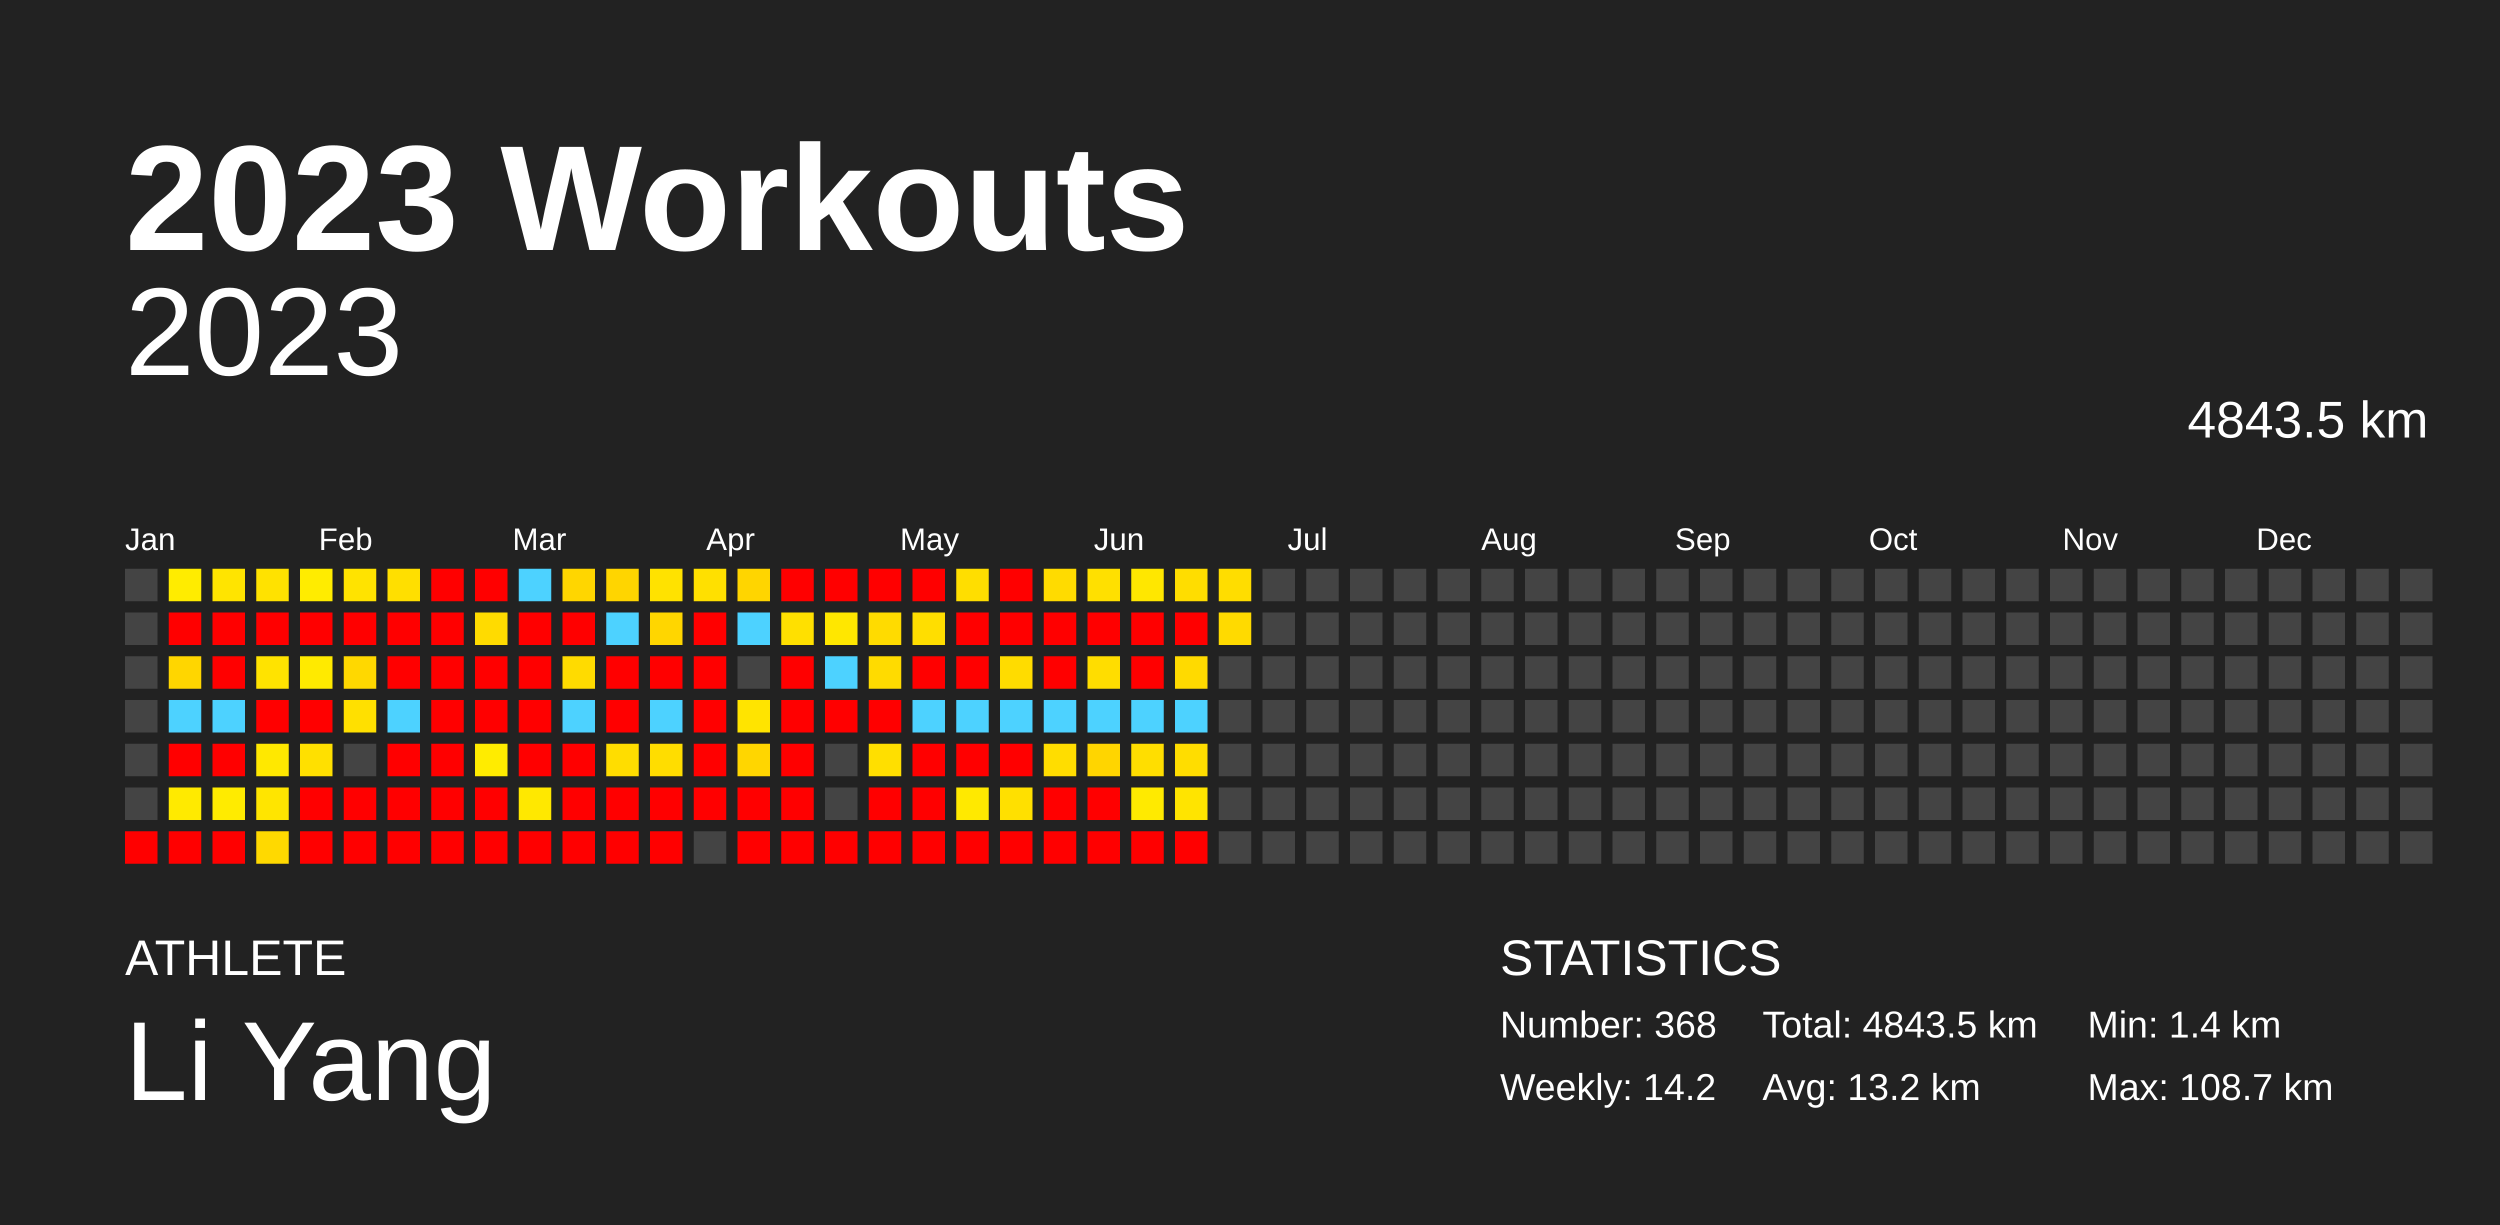
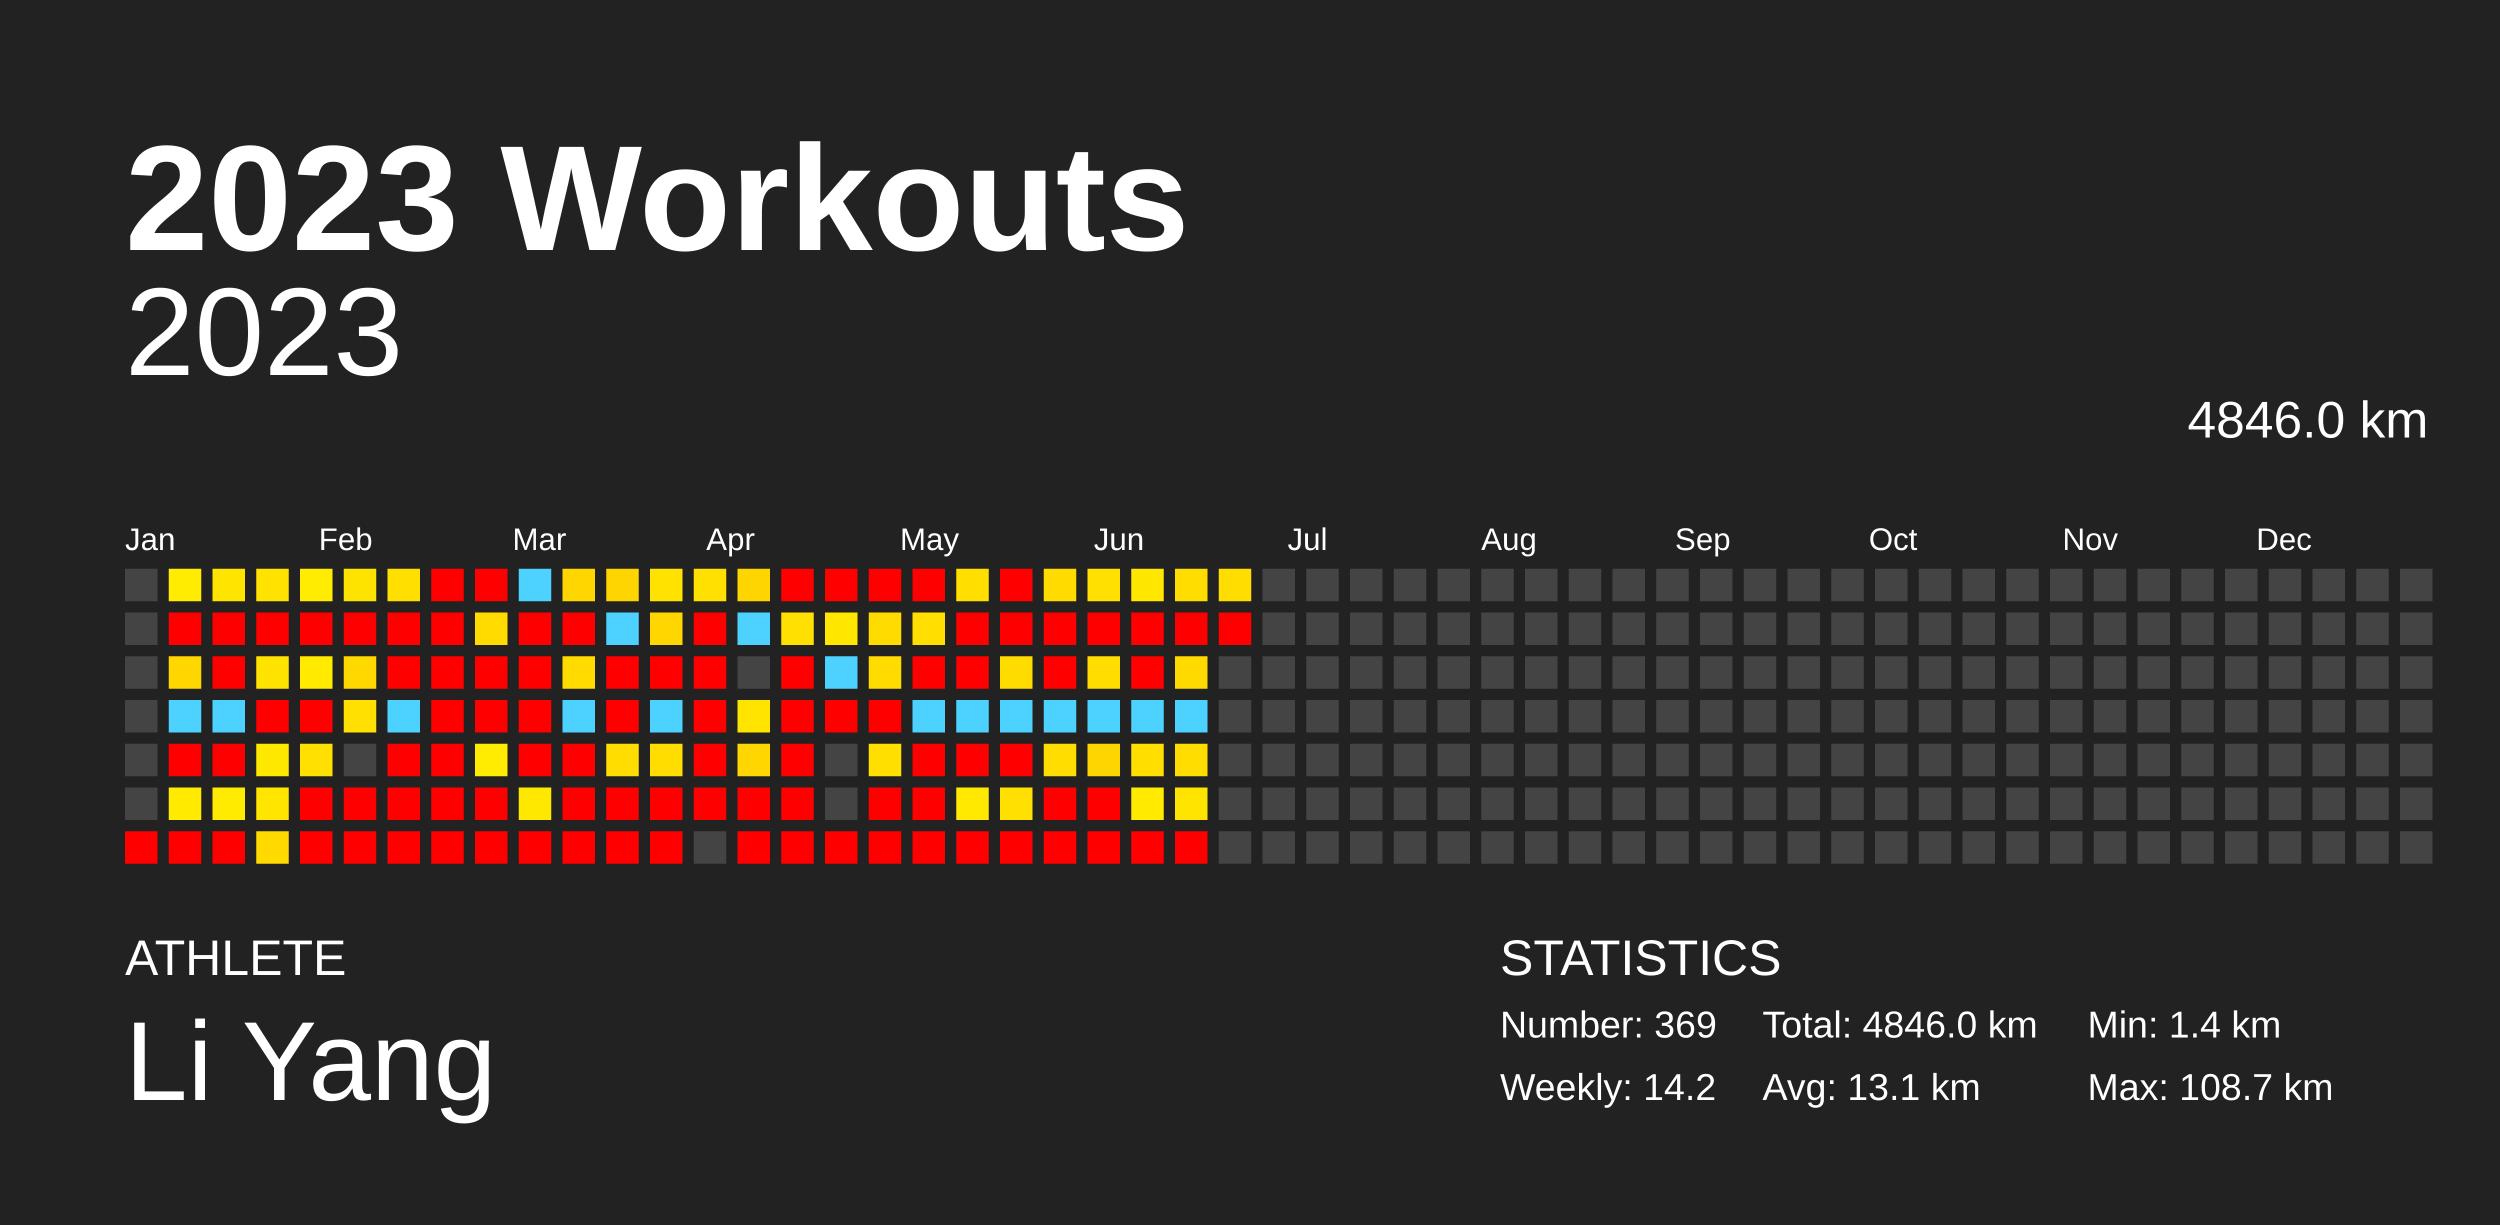
<svg xmlns="http://www.w3.org/2000/svg" baseProfile="full" height="98mm" version="1.1" viewBox="0,0,200,98" width="200mm">
  <defs />
  <rect fill="#222222" height="98" width="200" x="0" y="0" />
  <text fill="#FFFFFF" style="font-size:12px; font-family:Arial; font-weight:bold;" x="10" y="20">2023 Workouts</text>
  <text fill="#FFFFFF" style="font-size:4px; font-family:Arial" x="10" y="78">ATHLETE</text>
  <text fill="#FFFFFF" style="font-size:9px; font-family:Arial" x="10" y="88">Li Yang</text>
  <text fill="#FFFFFF" style="font-size:4px; font-family:Arial" x="120" y="78">STATISTICS</text>
-   <text fill="#FFFFFF" style="font-size:3px; font-family:Arial" x="120" y="83">Number: 368</text>
+   <text fill="#FFFFFF" style="font-size:3px; font-family:Arial" x="120" y="83">Number: 369</text>
  <text fill="#FFFFFF" style="font-size:3px; font-family:Arial" x="120" y="88">Weekly: 14.2</text>
-   <text fill="#FFFFFF" style="font-size:3px; font-family:Arial" x="141" y="83">Total: 4843.5 km</text>
-   <text fill="#FFFFFF" style="font-size:3px; font-family:Arial" x="141" y="88">Avg: 13.2 km</text>
+   <text fill="#FFFFFF" style="font-size:3px; font-family:Arial" x="141" y="83">Total: 4846.0 km</text>
+   <text fill="#FFFFFF" style="font-size:3px; font-family:Arial" x="141" y="88">Avg: 13.1 km</text>
  <text fill="#FFFFFF" style="font-size:3px; font-family:Arial" x="167" y="83">Min: 1.4 km</text>
  <text fill="#FFFFFF" style="font-size:3px; font-family:Arial" x="167" y="88">Max: 108.7 km</text>
  <text alignment-baseline="hanging" fill="#FFFFFF" style="font-size:10.0px; font-family:Arial;" x="10" y="30">2023</text>
-   <text alignment-baseline="hanging" fill="#FFFFFF" style="font-size:4.125px; font-family:Arial;" x="175" y="35">4843.5 km</text>
+   <text alignment-baseline="hanging" fill="#FFFFFF" style="font-size:4.125px; font-family:Arial;" x="175" y="35">4846.0 km</text>
  <text fill="#FFFFFF" style="font-size:2.5px; font-family:Arial" x="10.0" y="44">Jan</text>
  <text fill="#FFFFFF" style="font-size:2.5px; font-family:Arial" x="25.5" y="44">Feb</text>
  <text fill="#FFFFFF" style="font-size:2.5px; font-family:Arial" x="41.0" y="44">Mar</text>
  <text fill="#FFFFFF" style="font-size:2.5px; font-family:Arial" x="56.5" y="44">Apr</text>
  <text fill="#FFFFFF" style="font-size:2.5px; font-family:Arial" x="72.0" y="44">May</text>
  <text fill="#FFFFFF" style="font-size:2.5px; font-family:Arial" x="87.5" y="44">Jun</text>
  <text fill="#FFFFFF" style="font-size:2.5px; font-family:Arial" x="103.0" y="44">Jul</text>
  <text fill="#FFFFFF" style="font-size:2.5px; font-family:Arial" x="118.5" y="44">Aug</text>
  <text fill="#FFFFFF" style="font-size:2.5px; font-family:Arial" x="134.0" y="44">Sep</text>
  <text fill="#FFFFFF" style="font-size:2.5px; font-family:Arial" x="149.5" y="44">Oct</text>
  <text fill="#FFFFFF" style="font-size:2.5px; font-family:Arial" x="165.0" y="44">Nov</text>
  <text fill="#FFFFFF" style="font-size:2.5px; font-family:Arial" x="180.5" y="44">Dec</text>
  <rect fill="#444444" height="2.6" width="2.6" x="10.0" y="45.5" />
  <rect fill="#444444" height="2.6" width="2.6" x="10.0" y="49.0" />
  <rect fill="#444444" height="2.6" width="2.6" x="10.0" y="52.5" />
  <rect fill="#444444" height="2.6" width="2.6" x="10.0" y="56.0" />
  <rect fill="#444444" height="2.6" width="2.6" x="10.0" y="59.5" />
  <rect fill="#444444" height="2.6" width="2.6" x="10.0" y="63.0" />
  <rect fill="red" height="2.6" width="2.6" x="10.0" y="66.5" />
  <rect fill="#ffec00" height="2.6" width="2.6" x="13.5" y="45.5" />
  <rect fill="red" height="2.6" width="2.6" x="13.5" y="49.0" />
  <rect fill="#ffd600" height="2.6" width="2.6" x="13.5" y="52.5" />
  <rect fill="#4dd2ff" height="2.6" width="2.6" x="13.5" y="56.0" />
  <rect fill="red" height="2.6" width="2.6" x="13.5" y="59.5" />
  <rect fill="#ffea00" height="2.6" width="2.6" x="13.5" y="63.0" />
  <rect fill="red" height="2.6" width="2.6" x="13.5" y="66.5" />
  <rect fill="#ffe400" height="2.6" width="2.6" x="17.0" y="45.5" />
  <rect fill="red" height="2.6" width="2.6" x="17.0" y="49.0" />
  <rect fill="red" height="2.6" width="2.6" x="17.0" y="52.5" />
  <rect fill="#4dd2ff" height="2.6" width="2.6" x="17.0" y="56.0" />
  <rect fill="red" height="2.6" width="2.6" x="17.0" y="59.5" />
  <rect fill="#ffeb00" height="2.6" width="2.6" x="17.0" y="63.0" />
  <rect fill="red" height="2.6" width="2.6" x="17.0" y="66.5" />
  <rect fill="#ffe200" height="2.6" width="2.6" x="20.5" y="45.5" />
  <rect fill="red" height="2.6" width="2.6" x="20.5" y="49.0" />
  <rect fill="#ffe300" height="2.6" width="2.6" x="20.5" y="52.5" />
  <rect fill="red" height="2.6" width="2.6" x="20.5" y="56.0" />
  <rect fill="#ffe800" height="2.6" width="2.6" x="20.5" y="59.5" />
  <rect fill="#ffe500" height="2.6" width="2.6" x="20.5" y="63.0" />
  <rect fill="#ffd900" height="2.6" width="2.6" x="20.5" y="66.5" />
  <rect fill="#ffec00" height="2.6" width="2.6" x="24.0" y="45.5" />
  <rect fill="red" height="2.6" width="2.6" x="24.0" y="49.0" />
  <rect fill="#ffea00" height="2.6" width="2.6" x="24.0" y="52.5" />
  <rect fill="red" height="2.6" width="2.6" x="24.0" y="56.0" />
  <rect fill="#ffe000" height="2.6" width="2.6" x="24.0" y="59.5" />
  <rect fill="red" height="2.6" width="2.6" x="24.0" y="63.0" />
  <rect fill="red" height="2.6" width="2.6" x="24.0" y="66.5" />
  <rect fill="#ffe300" height="2.6" width="2.6" x="27.5" y="45.5" />
  <rect fill="red" height="2.6" width="2.6" x="27.5" y="49.0" />
  <rect fill="#ffd800" height="2.6" width="2.6" x="27.5" y="52.5" />
  <rect fill="#ffe000" height="2.6" width="2.6" x="27.5" y="56.0" />
  <rect fill="#444444" height="2.6" width="2.6" x="27.5" y="59.5" />
  <rect fill="red" height="2.6" width="2.6" x="27.5" y="63.0" />
  <rect fill="red" height="2.6" width="2.6" x="27.5" y="66.5" />
  <rect fill="#ffdf00" height="2.6" width="2.6" x="31.0" y="45.5" />
  <rect fill="red" height="2.6" width="2.6" x="31.0" y="49.0" />
  <rect fill="red" height="2.6" width="2.6" x="31.0" y="52.5" />
  <rect fill="#4dd2ff" height="2.6" width="2.6" x="31.0" y="56.0" />
  <rect fill="red" height="2.6" width="2.6" x="31.0" y="59.5" />
  <rect fill="red" height="2.6" width="2.6" x="31.0" y="63.0" />
  <rect fill="red" height="2.6" width="2.6" x="31.0" y="66.5" />
  <rect fill="red" height="2.6" width="2.6" x="34.5" y="45.5" />
  <rect fill="red" height="2.6" width="2.6" x="34.5" y="49.0" />
  <rect fill="red" height="2.6" width="2.6" x="34.5" y="52.5" />
  <rect fill="red" height="2.6" width="2.6" x="34.5" y="56.0" />
  <rect fill="red" height="2.6" width="2.6" x="34.5" y="59.5" />
  <rect fill="red" height="2.6" width="2.6" x="34.5" y="63.0" />
  <rect fill="red" height="2.6" width="2.6" x="34.5" y="66.5" />
  <rect fill="red" height="2.6" width="2.6" x="38.0" y="45.5" />
  <rect fill="#ffdb00" height="2.6" width="2.6" x="38.0" y="49.0" />
  <rect fill="red" height="2.6" width="2.6" x="38.0" y="52.5" />
  <rect fill="red" height="2.6" width="2.6" x="38.0" y="56.0" />
  <rect fill="#ffec00" height="2.6" width="2.6" x="38.0" y="59.5" />
  <rect fill="red" height="2.6" width="2.6" x="38.0" y="63.0" />
  <rect fill="red" height="2.6" width="2.6" x="38.0" y="66.5" />
  <rect fill="#4dd2ff" height="2.6" width="2.6" x="41.5" y="45.5" />
  <rect fill="red" height="2.6" width="2.6" x="41.5" y="49.0" />
  <rect fill="red" height="2.6" width="2.6" x="41.5" y="52.5" />
  <rect fill="red" height="2.6" width="2.6" x="41.5" y="56.0" />
  <rect fill="red" height="2.6" width="2.6" x="41.5" y="59.5" />
  <rect fill="#ffe800" height="2.6" width="2.6" x="41.5" y="63.0" />
  <rect fill="red" height="2.6" width="2.6" x="41.5" y="66.5" />
  <rect fill="#ffd600" height="2.6" width="2.6" x="45.0" y="45.5" />
  <rect fill="red" height="2.6" width="2.6" x="45.0" y="49.0" />
  <rect fill="#ffdb00" height="2.6" width="2.6" x="45.0" y="52.5" />
  <rect fill="#4dd2ff" height="2.6" width="2.6" x="45.0" y="56.0" />
  <rect fill="red" height="2.6" width="2.6" x="45.0" y="59.5" />
  <rect fill="red" height="2.6" width="2.6" x="45.0" y="63.0" />
  <rect fill="red" height="2.6" width="2.6" x="45.0" y="66.5" />
  <rect fill="#ffd500" height="2.6" width="2.6" x="48.5" y="45.5" />
  <rect fill="#4dd2ff" height="2.6" width="2.6" x="48.5" y="49.0" />
  <rect fill="red" height="2.6" width="2.6" x="48.5" y="52.5" />
  <rect fill="red" height="2.6" width="2.6" x="48.5" y="56.0" />
  <rect fill="#ffdd00" height="2.6" width="2.6" x="48.5" y="59.5" />
  <rect fill="red" height="2.6" width="2.6" x="48.5" y="63.0" />
  <rect fill="red" height="2.6" width="2.6" x="48.5" y="66.5" />
  <rect fill="#ffe200" height="2.6" width="2.6" x="52.0" y="45.5" />
  <rect fill="#ffd600" height="2.6" width="2.6" x="52.0" y="49.0" />
  <rect fill="red" height="2.6" width="2.6" x="52.0" y="52.5" />
  <rect fill="#4dd2ff" height="2.6" width="2.6" x="52.0" y="56.0" />
  <rect fill="#ffdd00" height="2.6" width="2.6" x="52.0" y="59.5" />
  <rect fill="red" height="2.6" width="2.6" x="52.0" y="63.0" />
  <rect fill="red" height="2.6" width="2.6" x="52.0" y="66.5" />
  <rect fill="#ffe000" height="2.6" width="2.6" x="55.5" y="45.5" />
  <rect fill="red" height="2.6" width="2.6" x="55.5" y="49.0" />
  <rect fill="red" height="2.6" width="2.6" x="55.5" y="52.5" />
  <rect fill="red" height="2.6" width="2.6" x="55.5" y="56.0" />
  <rect fill="red" height="2.6" width="2.6" x="55.5" y="59.5" />
  <rect fill="red" height="2.6" width="2.6" x="55.5" y="63.0" />
  <rect fill="#444444" height="2.6" width="2.6" x="55.5" y="66.5" />
  <rect fill="#ffd500" height="2.6" width="2.6" x="59.0" y="45.5" />
  <rect fill="#4dd2ff" height="2.6" width="2.6" x="59.0" y="49.0" />
  <rect fill="#444444" height="2.6" width="2.6" x="59.0" y="52.5" />
  <rect fill="#ffe400" height="2.6" width="2.6" x="59.0" y="56.0" />
  <rect fill="#ffd600" height="2.6" width="2.6" x="59.0" y="59.5" />
  <rect fill="red" height="2.6" width="2.6" x="59.0" y="63.0" />
  <rect fill="red" height="2.6" width="2.6" x="59.0" y="66.5" />
  <rect fill="red" height="2.6" width="2.6" x="62.5" y="45.5" />
  <rect fill="#ffe000" height="2.6" width="2.6" x="62.5" y="49.0" />
  <rect fill="red" height="2.6" width="2.6" x="62.5" y="52.5" />
  <rect fill="red" height="2.6" width="2.6" x="62.5" y="56.0" />
  <rect fill="red" height="2.6" width="2.6" x="62.5" y="59.5" />
  <rect fill="red" height="2.6" width="2.6" x="62.5" y="63.0" />
  <rect fill="red" height="2.6" width="2.6" x="62.5" y="66.5" />
  <rect fill="red" height="2.6" width="2.6" x="66.0" y="45.5" />
  <rect fill="#ffe700" height="2.6" width="2.6" x="66.0" y="49.0" />
  <rect fill="#4dd2ff" height="2.6" width="2.6" x="66.0" y="52.5" />
  <rect fill="red" height="2.6" width="2.6" x="66.0" y="56.0" />
  <rect fill="#444444" height="2.6" width="2.6" x="66.0" y="59.5" />
  <rect fill="#444444" height="2.6" width="2.6" x="66.0" y="63.0" />
  <rect fill="red" height="2.6" width="2.6" x="66.0" y="66.5" />
  <rect fill="red" height="2.6" width="2.6" x="69.5" y="45.5" />
  <rect fill="#ffdb00" height="2.6" width="2.6" x="69.5" y="49.0" />
  <rect fill="#ffdb00" height="2.6" width="2.6" x="69.5" y="52.5" />
  <rect fill="red" height="2.6" width="2.6" x="69.5" y="56.0" />
  <rect fill="#ffdf00" height="2.6" width="2.6" x="69.5" y="59.5" />
  <rect fill="red" height="2.6" width="2.6" x="69.5" y="63.0" />
  <rect fill="red" height="2.6" width="2.6" x="69.5" y="66.5" />
  <rect fill="red" height="2.6" width="2.6" x="73.0" y="45.5" />
  <rect fill="#ffde00" height="2.6" width="2.6" x="73.0" y="49.0" />
  <rect fill="red" height="2.6" width="2.6" x="73.0" y="52.5" />
  <rect fill="#4dd2ff" height="2.6" width="2.6" x="73.0" y="56.0" />
  <rect fill="red" height="2.6" width="2.6" x="73.0" y="59.5" />
  <rect fill="red" height="2.6" width="2.6" x="73.0" y="63.0" />
  <rect fill="red" height="2.6" width="2.6" x="73.0" y="66.5" />
  <rect fill="#ffde00" height="2.6" width="2.6" x="76.5" y="45.5" />
  <rect fill="red" height="2.6" width="2.6" x="76.5" y="49.0" />
  <rect fill="red" height="2.6" width="2.6" x="76.5" y="52.5" />
  <rect fill="#4dd2ff" height="2.6" width="2.6" x="76.5" y="56.0" />
  <rect fill="red" height="2.6" width="2.6" x="76.5" y="59.5" />
  <rect fill="#ffe900" height="2.6" width="2.6" x="76.5" y="63.0" />
  <rect fill="red" height="2.6" width="2.6" x="76.5" y="66.5" />
  <rect fill="red" height="2.6" width="2.6" x="80.0" y="45.5" />
  <rect fill="red" height="2.6" width="2.6" x="80.0" y="49.0" />
  <rect fill="#ffdc00" height="2.6" width="2.6" x="80.0" y="52.5" />
  <rect fill="#4dd2ff" height="2.6" width="2.6" x="80.0" y="56.0" />
  <rect fill="red" height="2.6" width="2.6" x="80.0" y="59.5" />
  <rect fill="#ffe000" height="2.6" width="2.6" x="80.0" y="63.0" />
  <rect fill="red" height="2.6" width="2.6" x="80.0" y="66.5" />
  <rect fill="#ffdb00" height="2.6" width="2.6" x="83.5" y="45.5" />
  <rect fill="red" height="2.6" width="2.6" x="83.5" y="49.0" />
  <rect fill="red" height="2.6" width="2.6" x="83.5" y="52.5" />
  <rect fill="#4dd2ff" height="2.6" width="2.6" x="83.5" y="56.0" />
  <rect fill="#ffdd00" height="2.6" width="2.6" x="83.5" y="59.5" />
  <rect fill="red" height="2.6" width="2.6" x="83.5" y="63.0" />
  <rect fill="red" height="2.6" width="2.6" x="83.5" y="66.5" />
  <rect fill="#ffe000" height="2.6" width="2.6" x="87.0" y="45.5" />
  <rect fill="red" height="2.6" width="2.6" x="87.0" y="49.0" />
  <rect fill="#ffdd00" height="2.6" width="2.6" x="87.0" y="52.5" />
  <rect fill="#4dd2ff" height="2.6" width="2.6" x="87.0" y="56.0" />
  <rect fill="#ffd500" height="2.6" width="2.6" x="87.0" y="59.5" />
  <rect fill="red" height="2.6" width="2.6" x="87.0" y="63.0" />
  <rect fill="red" height="2.6" width="2.6" x="87.0" y="66.5" />
  <rect fill="#ffe700" height="2.6" width="2.6" x="90.5" y="45.5" />
  <rect fill="red" height="2.6" width="2.6" x="90.5" y="49.0" />
  <rect fill="red" height="2.6" width="2.6" x="90.5" y="52.5" />
  <rect fill="#4dd2ff" height="2.6" width="2.6" x="90.5" y="56.0" />
  <rect fill="#ffde00" height="2.6" width="2.6" x="90.5" y="59.5" />
  <rect fill="#ffea00" height="2.6" width="2.6" x="90.5" y="63.0" />
  <rect fill="red" height="2.6" width="2.6" x="90.5" y="66.5" />
  <rect fill="#ffdd00" height="2.6" width="2.6" x="94.0" y="45.5" />
  <rect fill="red" height="2.6" width="2.6" x="94.0" y="49.0" />
  <rect fill="#ffda00" height="2.6" width="2.6" x="94.0" y="52.5" />
  <rect fill="#4dd2ff" height="2.6" width="2.6" x="94.0" y="56.0" />
  <rect fill="#ffdd00" height="2.6" width="2.6" x="94.0" y="59.5" />
  <rect fill="#ffe400" height="2.6" width="2.6" x="94.0" y="63.0" />
  <rect fill="red" height="2.6" width="2.6" x="94.0" y="66.5" />
  <rect fill="#ffdd00" height="2.6" width="2.6" x="97.5" y="45.5" />
-   <rect fill="#ffda00" height="2.6" width="2.6" x="97.5" y="49.0" />
+   <rect fill="red" height="2.6" width="2.6" x="97.5" y="49.0" />
  <rect fill="#444444" height="2.6" width="2.6" x="97.5" y="52.5" />
  <rect fill="#444444" height="2.6" width="2.6" x="97.5" y="56.0" />
  <rect fill="#444444" height="2.6" width="2.6" x="97.5" y="59.5" />
  <rect fill="#444444" height="2.6" width="2.6" x="97.5" y="63.0" />
  <rect fill="#444444" height="2.6" width="2.6" x="97.5" y="66.5" />
  <rect fill="#444444" height="2.6" width="2.6" x="101.0" y="45.5" />
  <rect fill="#444444" height="2.6" width="2.6" x="101.0" y="49.0" />
  <rect fill="#444444" height="2.6" width="2.6" x="101.0" y="52.5" />
  <rect fill="#444444" height="2.6" width="2.6" x="101.0" y="56.0" />
  <rect fill="#444444" height="2.6" width="2.6" x="101.0" y="59.5" />
  <rect fill="#444444" height="2.6" width="2.6" x="101.0" y="63.0" />
  <rect fill="#444444" height="2.6" width="2.6" x="101.0" y="66.5" />
  <rect fill="#444444" height="2.6" width="2.6" x="104.5" y="45.5" />
  <rect fill="#444444" height="2.6" width="2.6" x="104.5" y="49.0" />
  <rect fill="#444444" height="2.6" width="2.6" x="104.5" y="52.5" />
  <rect fill="#444444" height="2.6" width="2.6" x="104.5" y="56.0" />
  <rect fill="#444444" height="2.6" width="2.6" x="104.5" y="59.5" />
  <rect fill="#444444" height="2.6" width="2.6" x="104.5" y="63.0" />
  <rect fill="#444444" height="2.6" width="2.6" x="104.5" y="66.5" />
  <rect fill="#444444" height="2.6" width="2.6" x="108.0" y="45.5" />
  <rect fill="#444444" height="2.6" width="2.6" x="108.0" y="49.0" />
  <rect fill="#444444" height="2.6" width="2.6" x="108.0" y="52.5" />
  <rect fill="#444444" height="2.6" width="2.6" x="108.0" y="56.0" />
  <rect fill="#444444" height="2.6" width="2.6" x="108.0" y="59.5" />
  <rect fill="#444444" height="2.6" width="2.6" x="108.0" y="63.0" />
  <rect fill="#444444" height="2.6" width="2.6" x="108.0" y="66.5" />
  <rect fill="#444444" height="2.6" width="2.6" x="111.5" y="45.5" />
  <rect fill="#444444" height="2.6" width="2.6" x="111.5" y="49.0" />
  <rect fill="#444444" height="2.6" width="2.6" x="111.5" y="52.5" />
  <rect fill="#444444" height="2.6" width="2.6" x="111.5" y="56.0" />
  <rect fill="#444444" height="2.6" width="2.6" x="111.5" y="59.5" />
  <rect fill="#444444" height="2.6" width="2.6" x="111.5" y="63.0" />
  <rect fill="#444444" height="2.6" width="2.6" x="111.5" y="66.5" />
  <rect fill="#444444" height="2.6" width="2.6" x="115.0" y="45.5" />
  <rect fill="#444444" height="2.6" width="2.6" x="115.0" y="49.0" />
  <rect fill="#444444" height="2.6" width="2.6" x="115.0" y="52.5" />
  <rect fill="#444444" height="2.6" width="2.6" x="115.0" y="56.0" />
  <rect fill="#444444" height="2.6" width="2.6" x="115.0" y="59.5" />
  <rect fill="#444444" height="2.6" width="2.6" x="115.0" y="63.0" />
  <rect fill="#444444" height="2.6" width="2.6" x="115.0" y="66.5" />
  <rect fill="#444444" height="2.6" width="2.6" x="118.5" y="45.5" />
  <rect fill="#444444" height="2.6" width="2.6" x="118.5" y="49.0" />
  <rect fill="#444444" height="2.6" width="2.6" x="118.5" y="52.5" />
  <rect fill="#444444" height="2.6" width="2.6" x="118.5" y="56.0" />
  <rect fill="#444444" height="2.6" width="2.6" x="118.5" y="59.5" />
  <rect fill="#444444" height="2.6" width="2.6" x="118.5" y="63.0" />
  <rect fill="#444444" height="2.6" width="2.6" x="118.5" y="66.5" />
  <rect fill="#444444" height="2.6" width="2.6" x="122.0" y="45.5" />
  <rect fill="#444444" height="2.6" width="2.6" x="122.0" y="49.0" />
  <rect fill="#444444" height="2.6" width="2.6" x="122.0" y="52.5" />
  <rect fill="#444444" height="2.6" width="2.6" x="122.0" y="56.0" />
  <rect fill="#444444" height="2.6" width="2.6" x="122.0" y="59.5" />
  <rect fill="#444444" height="2.6" width="2.6" x="122.0" y="63.0" />
  <rect fill="#444444" height="2.6" width="2.6" x="122.0" y="66.5" />
  <rect fill="#444444" height="2.6" width="2.6" x="125.5" y="45.5" />
  <rect fill="#444444" height="2.6" width="2.6" x="125.5" y="49.0" />
  <rect fill="#444444" height="2.6" width="2.6" x="125.5" y="52.5" />
  <rect fill="#444444" height="2.6" width="2.6" x="125.5" y="56.0" />
  <rect fill="#444444" height="2.6" width="2.6" x="125.5" y="59.5" />
  <rect fill="#444444" height="2.6" width="2.6" x="125.5" y="63.0" />
  <rect fill="#444444" height="2.6" width="2.6" x="125.5" y="66.5" />
  <rect fill="#444444" height="2.6" width="2.6" x="129.0" y="45.5" />
  <rect fill="#444444" height="2.6" width="2.6" x="129.0" y="49.0" />
  <rect fill="#444444" height="2.6" width="2.6" x="129.0" y="52.5" />
  <rect fill="#444444" height="2.6" width="2.6" x="129.0" y="56.0" />
  <rect fill="#444444" height="2.6" width="2.6" x="129.0" y="59.5" />
  <rect fill="#444444" height="2.6" width="2.6" x="129.0" y="63.0" />
  <rect fill="#444444" height="2.6" width="2.6" x="129.0" y="66.5" />
  <rect fill="#444444" height="2.6" width="2.6" x="132.5" y="45.5" />
  <rect fill="#444444" height="2.6" width="2.6" x="132.5" y="49.0" />
  <rect fill="#444444" height="2.6" width="2.6" x="132.5" y="52.5" />
  <rect fill="#444444" height="2.6" width="2.6" x="132.5" y="56.0" />
  <rect fill="#444444" height="2.6" width="2.6" x="132.5" y="59.5" />
  <rect fill="#444444" height="2.6" width="2.6" x="132.5" y="63.0" />
  <rect fill="#444444" height="2.6" width="2.6" x="132.5" y="66.5" />
  <rect fill="#444444" height="2.6" width="2.6" x="136.0" y="45.5" />
  <rect fill="#444444" height="2.6" width="2.6" x="136.0" y="49.0" />
  <rect fill="#444444" height="2.6" width="2.6" x="136.0" y="52.5" />
  <rect fill="#444444" height="2.6" width="2.6" x="136.0" y="56.0" />
  <rect fill="#444444" height="2.6" width="2.6" x="136.0" y="59.5" />
  <rect fill="#444444" height="2.6" width="2.6" x="136.0" y="63.0" />
  <rect fill="#444444" height="2.6" width="2.6" x="136.0" y="66.5" />
  <rect fill="#444444" height="2.6" width="2.6" x="139.5" y="45.5" />
  <rect fill="#444444" height="2.6" width="2.6" x="139.5" y="49.0" />
  <rect fill="#444444" height="2.6" width="2.6" x="139.5" y="52.5" />
  <rect fill="#444444" height="2.6" width="2.6" x="139.5" y="56.0" />
  <rect fill="#444444" height="2.6" width="2.6" x="139.5" y="59.5" />
  <rect fill="#444444" height="2.6" width="2.6" x="139.5" y="63.0" />
  <rect fill="#444444" height="2.6" width="2.6" x="139.5" y="66.5" />
  <rect fill="#444444" height="2.6" width="2.6" x="143.0" y="45.5" />
  <rect fill="#444444" height="2.6" width="2.6" x="143.0" y="49.0" />
  <rect fill="#444444" height="2.6" width="2.6" x="143.0" y="52.5" />
  <rect fill="#444444" height="2.6" width="2.6" x="143.0" y="56.0" />
  <rect fill="#444444" height="2.6" width="2.6" x="143.0" y="59.5" />
  <rect fill="#444444" height="2.6" width="2.6" x="143.0" y="63.0" />
  <rect fill="#444444" height="2.6" width="2.6" x="143.0" y="66.5" />
  <rect fill="#444444" height="2.6" width="2.6" x="146.5" y="45.5" />
  <rect fill="#444444" height="2.6" width="2.6" x="146.5" y="49.0" />
  <rect fill="#444444" height="2.6" width="2.6" x="146.5" y="52.5" />
  <rect fill="#444444" height="2.6" width="2.6" x="146.5" y="56.0" />
  <rect fill="#444444" height="2.6" width="2.6" x="146.5" y="59.5" />
  <rect fill="#444444" height="2.6" width="2.6" x="146.5" y="63.0" />
  <rect fill="#444444" height="2.6" width="2.6" x="146.5" y="66.5" />
  <rect fill="#444444" height="2.6" width="2.6" x="150.0" y="45.5" />
  <rect fill="#444444" height="2.6" width="2.6" x="150.0" y="49.0" />
  <rect fill="#444444" height="2.6" width="2.6" x="150.0" y="52.5" />
  <rect fill="#444444" height="2.6" width="2.6" x="150.0" y="56.0" />
  <rect fill="#444444" height="2.6" width="2.6" x="150.0" y="59.5" />
  <rect fill="#444444" height="2.6" width="2.6" x="150.0" y="63.0" />
  <rect fill="#444444" height="2.6" width="2.6" x="150.0" y="66.5" />
  <rect fill="#444444" height="2.6" width="2.6" x="153.5" y="45.5" />
  <rect fill="#444444" height="2.6" width="2.6" x="153.5" y="49.0" />
  <rect fill="#444444" height="2.6" width="2.6" x="153.5" y="52.5" />
  <rect fill="#444444" height="2.6" width="2.6" x="153.5" y="56.0" />
  <rect fill="#444444" height="2.6" width="2.6" x="153.5" y="59.5" />
  <rect fill="#444444" height="2.6" width="2.6" x="153.5" y="63.0" />
  <rect fill="#444444" height="2.6" width="2.6" x="153.5" y="66.5" />
  <rect fill="#444444" height="2.6" width="2.6" x="157.0" y="45.5" />
  <rect fill="#444444" height="2.6" width="2.6" x="157.0" y="49.0" />
  <rect fill="#444444" height="2.6" width="2.6" x="157.0" y="52.5" />
  <rect fill="#444444" height="2.6" width="2.6" x="157.0" y="56.0" />
  <rect fill="#444444" height="2.6" width="2.6" x="157.0" y="59.5" />
  <rect fill="#444444" height="2.6" width="2.6" x="157.0" y="63.0" />
  <rect fill="#444444" height="2.6" width="2.6" x="157.0" y="66.5" />
  <rect fill="#444444" height="2.6" width="2.6" x="160.5" y="45.5" />
  <rect fill="#444444" height="2.6" width="2.6" x="160.5" y="49.0" />
  <rect fill="#444444" height="2.6" width="2.6" x="160.5" y="52.5" />
  <rect fill="#444444" height="2.6" width="2.6" x="160.5" y="56.0" />
  <rect fill="#444444" height="2.6" width="2.6" x="160.5" y="59.5" />
  <rect fill="#444444" height="2.6" width="2.6" x="160.5" y="63.0" />
  <rect fill="#444444" height="2.6" width="2.6" x="160.5" y="66.5" />
  <rect fill="#444444" height="2.6" width="2.6" x="164.0" y="45.5" />
  <rect fill="#444444" height="2.6" width="2.6" x="164.0" y="49.0" />
  <rect fill="#444444" height="2.6" width="2.6" x="164.0" y="52.5" />
  <rect fill="#444444" height="2.6" width="2.6" x="164.0" y="56.0" />
  <rect fill="#444444" height="2.6" width="2.6" x="164.0" y="59.5" />
  <rect fill="#444444" height="2.6" width="2.6" x="164.0" y="63.0" />
  <rect fill="#444444" height="2.6" width="2.6" x="164.0" y="66.5" />
  <rect fill="#444444" height="2.6" width="2.6" x="167.5" y="45.5" />
  <rect fill="#444444" height="2.6" width="2.6" x="167.5" y="49.0" />
  <rect fill="#444444" height="2.6" width="2.6" x="167.5" y="52.5" />
  <rect fill="#444444" height="2.6" width="2.6" x="167.5" y="56.0" />
  <rect fill="#444444" height="2.6" width="2.6" x="167.5" y="59.5" />
  <rect fill="#444444" height="2.6" width="2.6" x="167.5" y="63.0" />
  <rect fill="#444444" height="2.6" width="2.6" x="167.5" y="66.5" />
  <rect fill="#444444" height="2.6" width="2.6" x="171.0" y="45.5" />
  <rect fill="#444444" height="2.6" width="2.6" x="171.0" y="49.0" />
  <rect fill="#444444" height="2.6" width="2.6" x="171.0" y="52.5" />
  <rect fill="#444444" height="2.6" width="2.6" x="171.0" y="56.0" />
  <rect fill="#444444" height="2.6" width="2.6" x="171.0" y="59.5" />
  <rect fill="#444444" height="2.6" width="2.6" x="171.0" y="63.0" />
  <rect fill="#444444" height="2.6" width="2.6" x="171.0" y="66.5" />
  <rect fill="#444444" height="2.6" width="2.6" x="174.5" y="45.5" />
  <rect fill="#444444" height="2.6" width="2.6" x="174.5" y="49.0" />
  <rect fill="#444444" height="2.6" width="2.6" x="174.5" y="52.5" />
  <rect fill="#444444" height="2.6" width="2.6" x="174.5" y="56.0" />
  <rect fill="#444444" height="2.6" width="2.6" x="174.5" y="59.5" />
  <rect fill="#444444" height="2.6" width="2.6" x="174.5" y="63.0" />
  <rect fill="#444444" height="2.6" width="2.6" x="174.5" y="66.5" />
  <rect fill="#444444" height="2.6" width="2.6" x="178.0" y="45.5" />
  <rect fill="#444444" height="2.6" width="2.6" x="178.0" y="49.0" />
  <rect fill="#444444" height="2.6" width="2.6" x="178.0" y="52.5" />
  <rect fill="#444444" height="2.6" width="2.6" x="178.0" y="56.0" />
  <rect fill="#444444" height="2.6" width="2.6" x="178.0" y="59.5" />
  <rect fill="#444444" height="2.6" width="2.6" x="178.0" y="63.0" />
  <rect fill="#444444" height="2.6" width="2.6" x="178.0" y="66.5" />
  <rect fill="#444444" height="2.6" width="2.6" x="181.5" y="45.5" />
  <rect fill="#444444" height="2.6" width="2.6" x="181.5" y="49.0" />
  <rect fill="#444444" height="2.6" width="2.6" x="181.5" y="52.5" />
  <rect fill="#444444" height="2.6" width="2.6" x="181.5" y="56.0" />
  <rect fill="#444444" height="2.6" width="2.6" x="181.5" y="59.5" />
  <rect fill="#444444" height="2.6" width="2.6" x="181.5" y="63.0" />
  <rect fill="#444444" height="2.6" width="2.6" x="181.5" y="66.5" />
  <rect fill="#444444" height="2.6" width="2.6" x="185.0" y="45.5" />
  <rect fill="#444444" height="2.6" width="2.6" x="185.0" y="49.0" />
  <rect fill="#444444" height="2.6" width="2.6" x="185.0" y="52.5" />
  <rect fill="#444444" height="2.6" width="2.6" x="185.0" y="56.0" />
  <rect fill="#444444" height="2.6" width="2.6" x="185.0" y="59.5" />
  <rect fill="#444444" height="2.6" width="2.6" x="185.0" y="63.0" />
  <rect fill="#444444" height="2.6" width="2.6" x="185.0" y="66.5" />
  <rect fill="#444444" height="2.6" width="2.6" x="188.5" y="45.5" />
  <rect fill="#444444" height="2.6" width="2.6" x="188.5" y="49.0" />
  <rect fill="#444444" height="2.6" width="2.6" x="188.5" y="52.5" />
  <rect fill="#444444" height="2.6" width="2.6" x="188.5" y="56.0" />
  <rect fill="#444444" height="2.6" width="2.6" x="188.5" y="59.5" />
  <rect fill="#444444" height="2.6" width="2.6" x="188.5" y="63.0" />
  <rect fill="#444444" height="2.6" width="2.6" x="188.5" y="66.5" />
  <rect fill="#444444" height="2.6" width="2.6" x="192.0" y="45.5" />
  <rect fill="#444444" height="2.6" width="2.6" x="192.0" y="49.0" />
  <rect fill="#444444" height="2.6" width="2.6" x="192.0" y="52.5" />
  <rect fill="#444444" height="2.6" width="2.6" x="192.0" y="56.0" />
  <rect fill="#444444" height="2.6" width="2.6" x="192.0" y="59.5" />
  <rect fill="#444444" height="2.6" width="2.6" x="192.0" y="63.0" />
  <rect fill="#444444" height="2.6" width="2.6" x="192.0" y="66.5" />
</svg>
